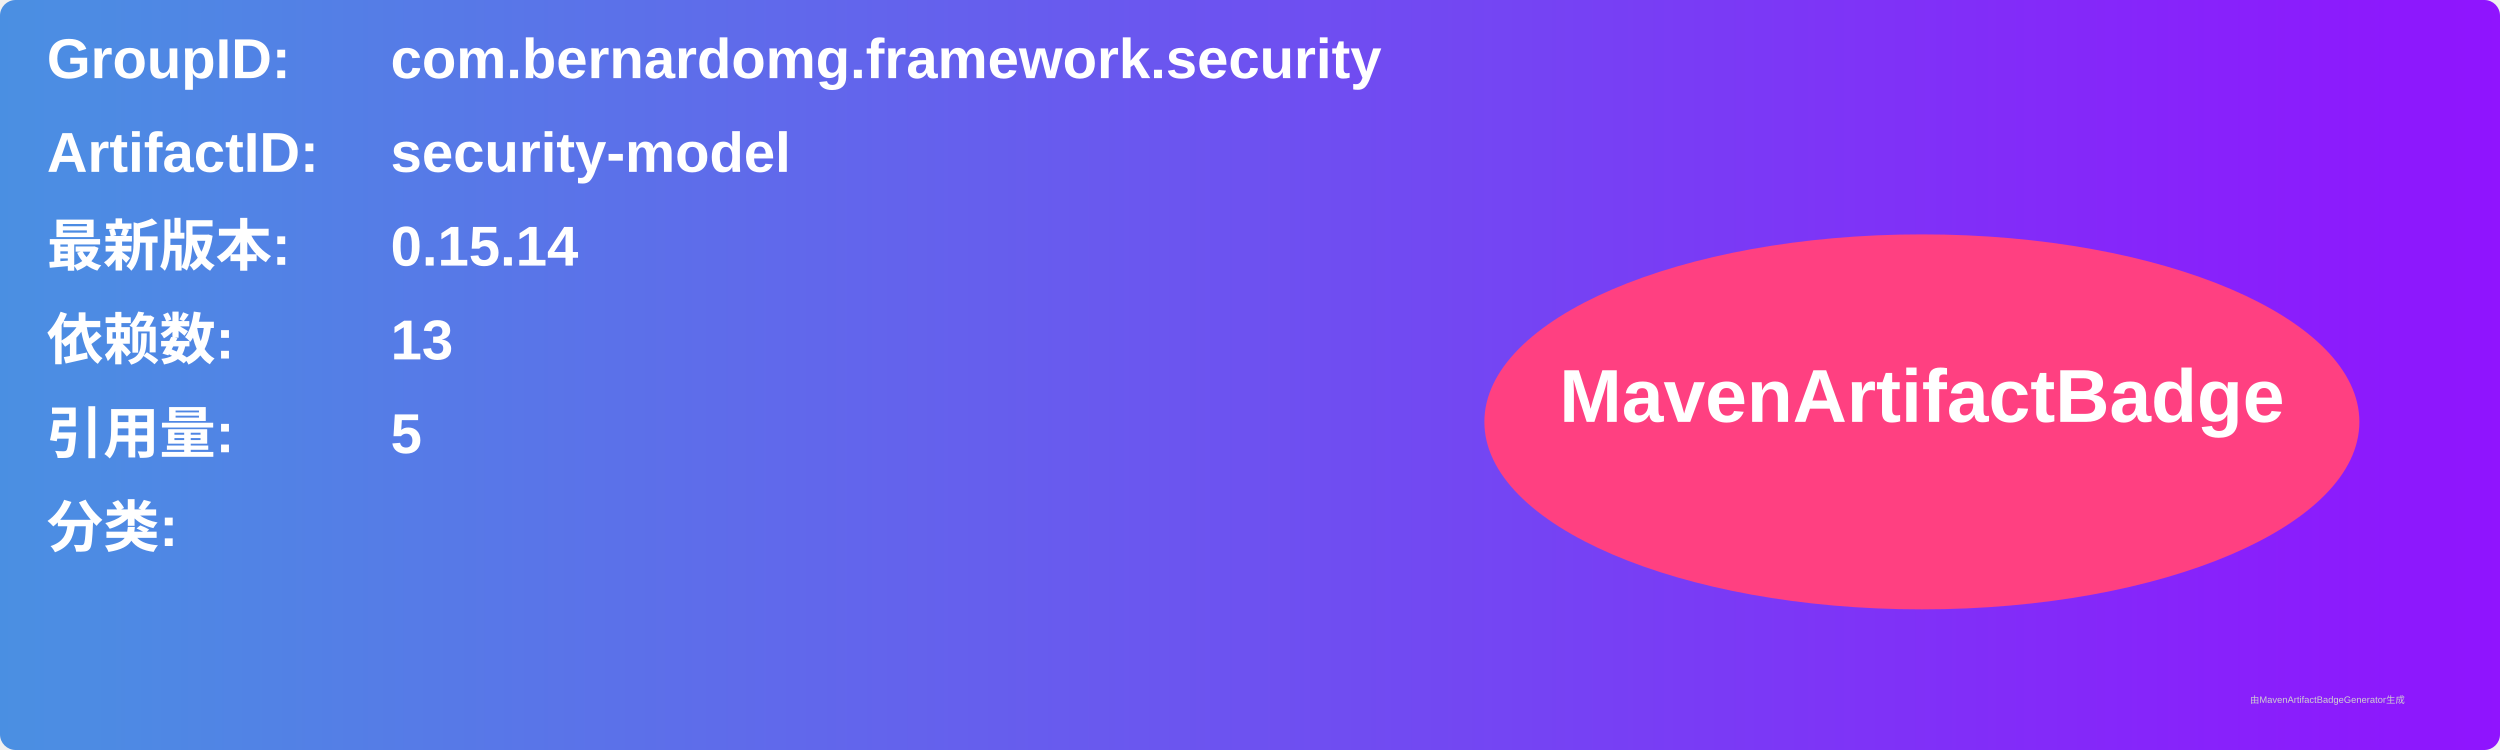
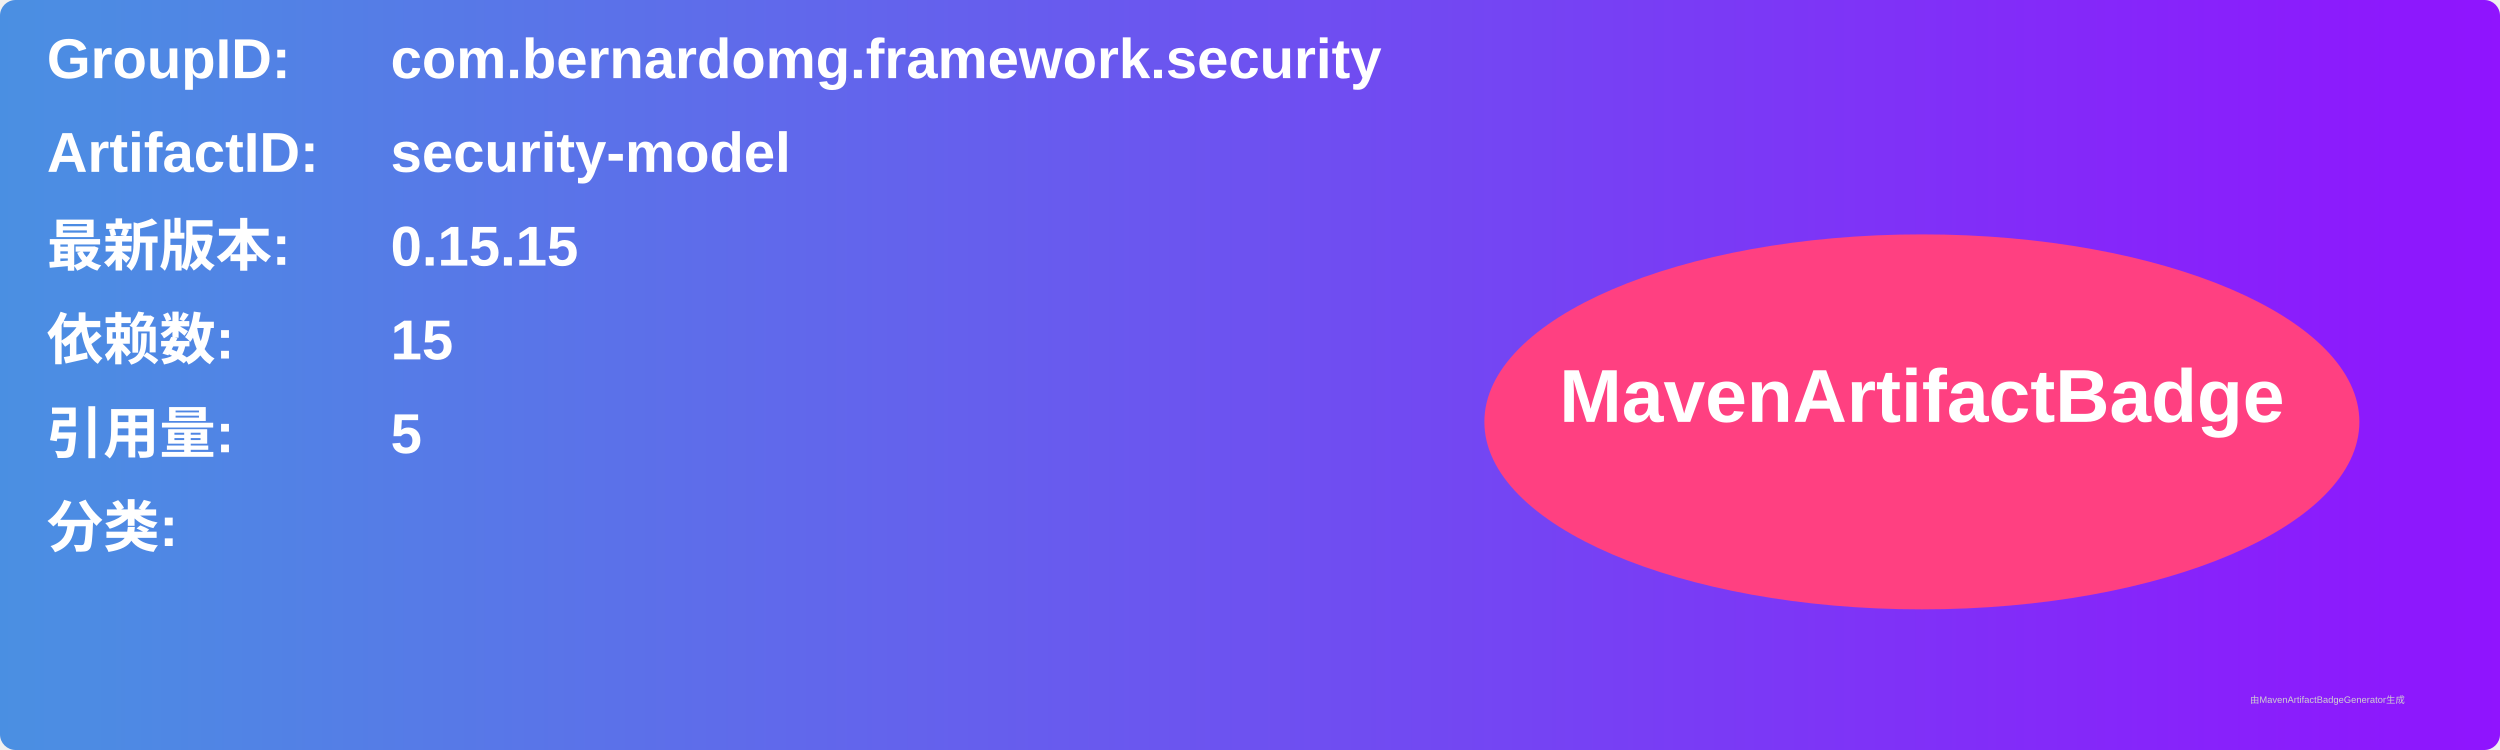
<svg xmlns="http://www.w3.org/2000/svg" width="800" height="240" viewBox="0 0 800 240">
  <linearGradient id="grad" x1="0%" y1="0%" x2="100%" y2="0%">
    <stop offset="0%" stop-color="#4a90e2" />
    <stop offset="100%" stop-color="#9013fe" />
  </linearGradient>
  <rect width="100%" height="100%" rx="5" ry="5" fill="url(#grad)" />
  <g transform="translate(15, 15)">
    <text x="0" y="10" font-family="Arial" font-size="18" fill="white" font-weight="bold" width="260">GroupID:</text>
    <text x="110" y="10" font-family="Arial" font-size="18" fill="white" font-weight="bold" width="460">com.bernardomg.framework.security</text>
    <text x="0" y="40" font-family="Arial" font-size="18" fill="white" font-weight="bold" width="260">ArtifactID:</text>
    <text x="110" y="40" font-family="Arial" font-size="18" fill="white" font-weight="bold" width="460">security-model</text>
    <text x="0" y="70" font-family="Arial" font-size="18" fill="white" font-weight="bold">最新版本:</text>
    <text x="110" y="70" font-family="Arial" font-size="18" fill="white" font-weight="bold">
-       <tspan font-weight="bold">0.15.14</tspan>
+       <tspan font-weight="bold">0.15.15</tspan>
    </text>
    <text x="0" y="100" font-family="Arial" font-size="18" fill="white" font-weight="bold">依赖数: </text>
    <text x="110" y="100" font-family="Arial" font-size="18" fill="white">
-       <tspan font-weight="bold">13</tspan>
+       <tspan font-weight="bold">15</tspan>
    </text>
    <text x="0" y="130" font-family="Arial" font-size="18" fill="white" font-weight="bold">引用量: </text>
    <text x="110" y="130" font-family="Arial" font-size="18" fill="white">
      <tspan font-weight="bold">5</tspan>
    </text>
    <text x="0" y="160" font-family="Arial" font-size="18" fill="white" font-weight="bold">分类:</text>
    <text x="10" y="190" font-family="Arial" font-size="10" fill="white">
      <tspan font-weight="bold" />
    </text>
    <ellipse cx="600" cy="120" rx="140" ry="60" fill="#ff4081" />
    <text x="600" y="120" text-anchor="middle" font-family="Arial" font-size="24" fill="white" font-weight="bold">MavenArtifactBadge</text>
  </g>
  <text x="720" y="225" font-family="Arial" font-size="3" fill="#d0d0d0">由MavenArtifactBadgeGenerator生成</text>
</svg>
